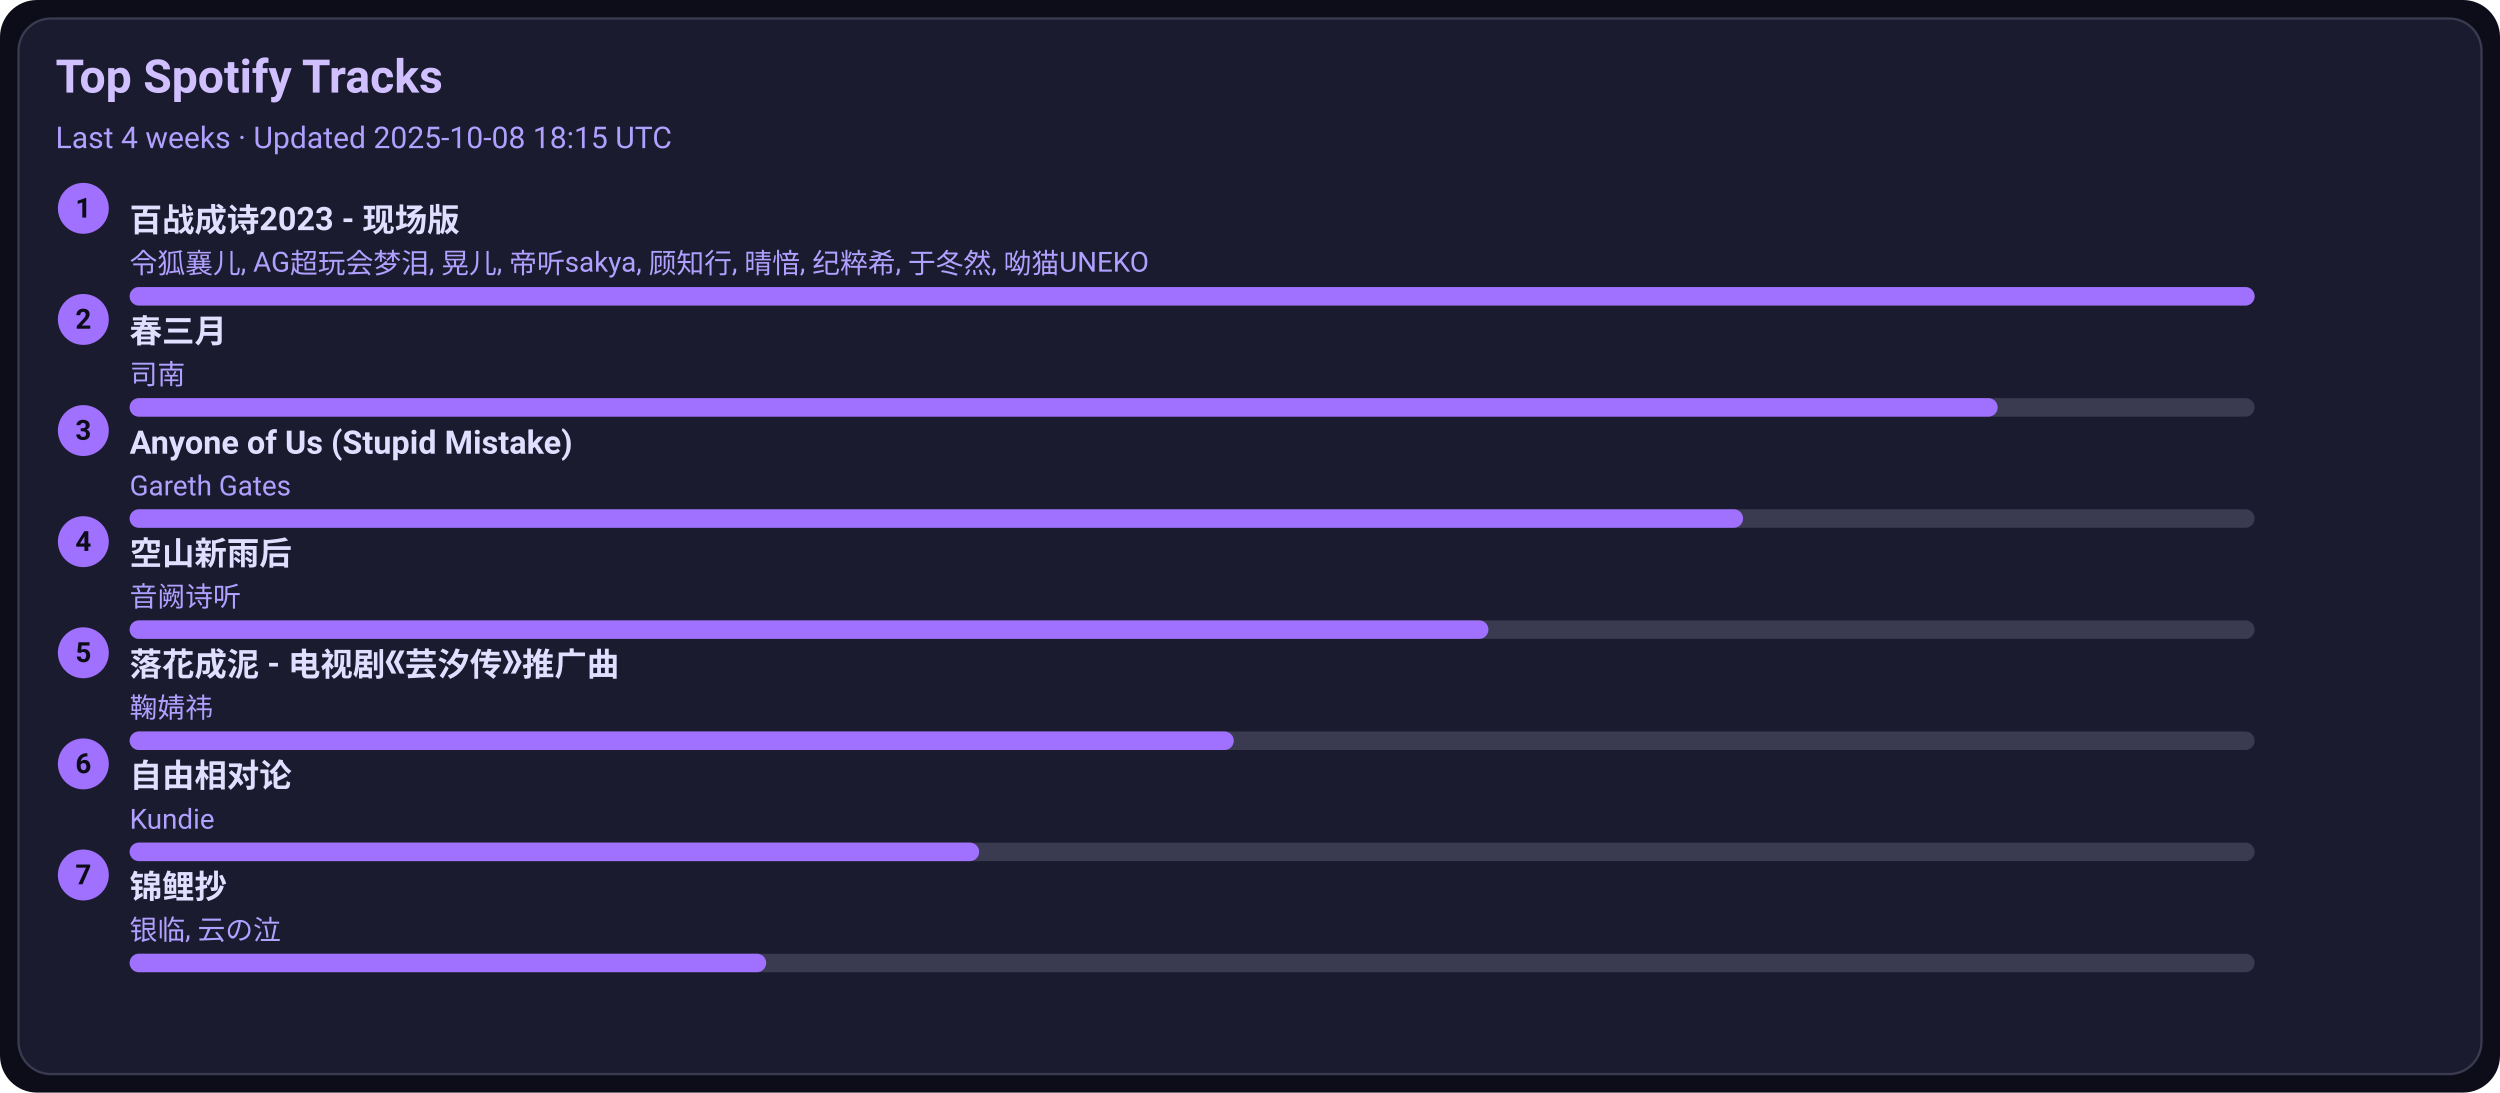
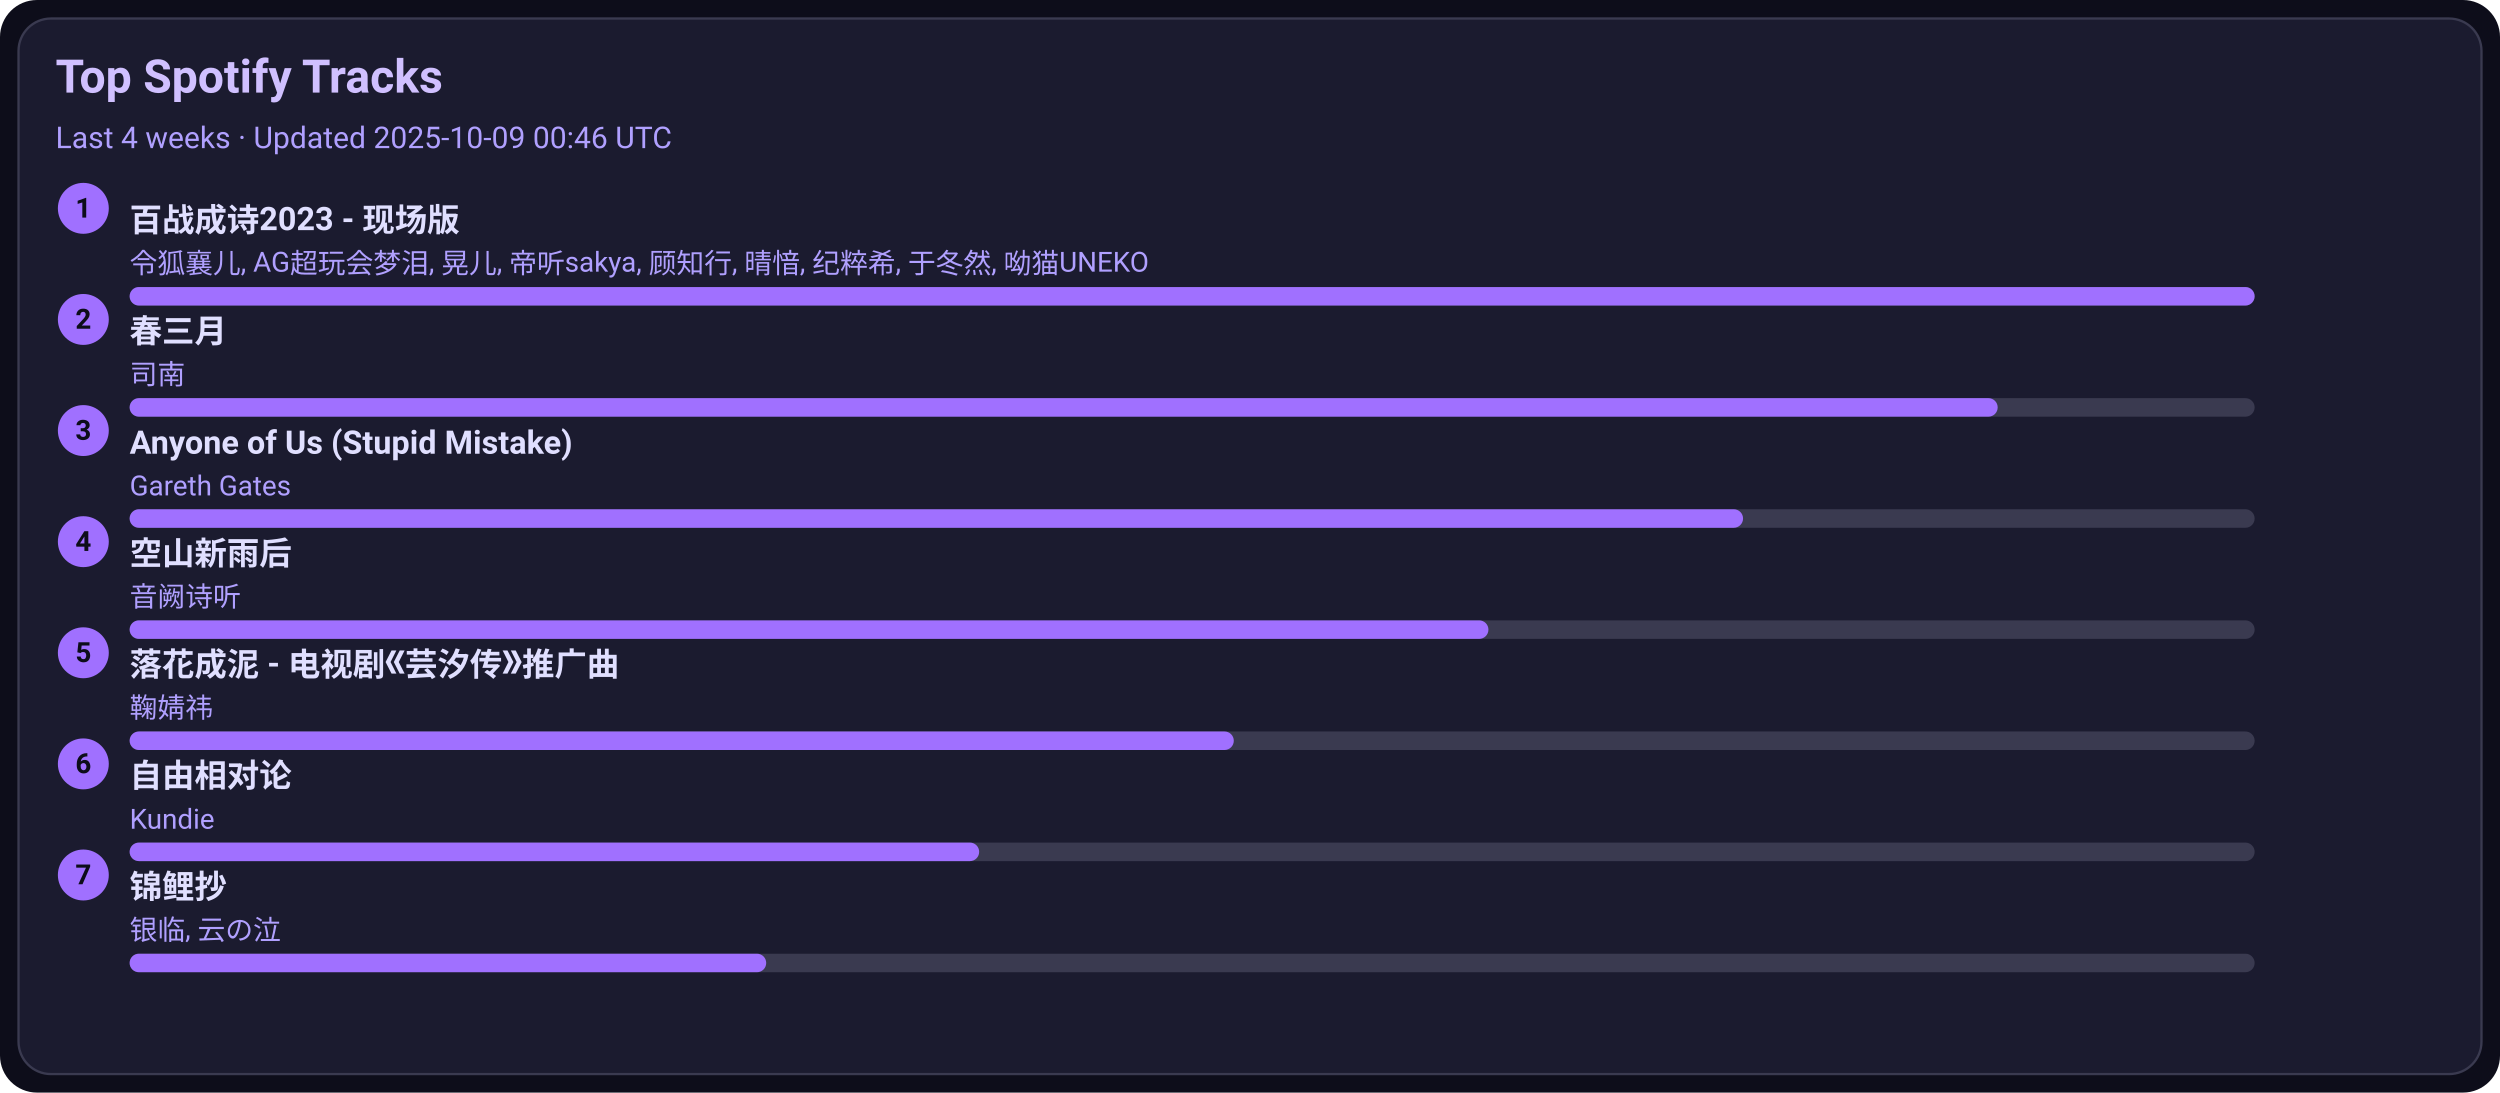
<svg xmlns="http://www.w3.org/2000/svg" width="1080" height="472" viewBox="0 0 1080 472">
  <style>text{font-family:-apple-system,BlinkMacSystemFont,Segoe UI,Roboto,Ubuntu,Helvetica Neue,Arial,Noto Sans,sans-serif}</style>
  <rect width="1080" height="472" rx="16" fill="#0d0d1a" />
  <rect x="8" y="8" width="1064" height="456" rx="14" fill="#1b1b2f" stroke="#3a3a50" />
  <text x="24" y="40" font-size="20" fill="#d0c0ff" font-weight="600">Top Spotify Tracks</text>
-   <text x="24" y="64" font-size="13" fill="#b0a0ff">Last 4 weeks · Updated 2025-10-08 18:15 UTC</text>
+   <text x="24" y="64" font-size="13" fill="#b0a0ff">Last 4 weeks · Updated 2025-10-09 00:46 UTC</text>
  <circle cx="36" cy="90" r="11" fill="#a070ff" />
  <text x="36" y="94" text-anchor="middle" font-size="12" fill="#0d0d1a" font-weight="700">1</text>
  <a href="https://open.spotify.com/track/2gttnS8fWnDwziLFt2TLEi" target="_blank" rel="noopener noreferrer">
    <text x="56" y="100" font-size="14" fill="#e0dfff" font-weight="600">百战成诗2023 - 现场版</text>
  </a>
  <text x="56" y="118" font-size="12" fill="#b0a0ff">令狐襄儿, AG超玩会梦泪, 晃儿, 帝听sakya, 顾知行, 晴愔, 纪粹希, 于冬然, 呦猫UNEKO</text>
  <rect x="56" y="124" width="918" height="8" rx="4" fill="#3a3a50" />
  <rect x="56" y="124" width="918" height="8" rx="4" fill="#a070ff" />
  <circle cx="36" cy="138" r="11" fill="#a070ff" />
  <text x="36" y="142" text-anchor="middle" font-size="12" fill="#0d0d1a" font-weight="700">2</text>
  <a href="https://open.spotify.com/track/5A9BOP4WTk2UayDlMb8w98" target="_blank" rel="noopener noreferrer">
    <text x="56" y="148" font-size="14" fill="#e0dfff" font-weight="600">春三月</text>
  </a>
  <text x="56" y="166" font-size="12" fill="#b0a0ff">司南</text>
  <rect x="56" y="172" width="918" height="8" rx="4" fill="#3a3a50" />
  <rect x="56" y="172" width="807" height="8" rx="4" fill="#a070ff" />
  <circle cx="36" cy="186" r="11" fill="#a070ff" />
  <text x="36" y="190" text-anchor="middle" font-size="12" fill="#0d0d1a" font-weight="700">3</text>
  <a href="https://open.spotify.com/track/7KZo8AI9F3Vnn3FXEYBL9f" target="_blank" rel="noopener noreferrer">
    <text x="56" y="196" font-size="14" fill="#e0dfff" font-weight="600">Anyone of Us (Stupid Mistake)</text>
  </a>
  <text x="56" y="214" font-size="12" fill="#b0a0ff">Gareth Gates</text>
  <rect x="56" y="220" width="918" height="8" rx="4" fill="#3a3a50" />
  <rect x="56" y="220" width="697" height="8" rx="4" fill="#a070ff" />
  <circle cx="36" cy="234" r="11" fill="#a070ff" />
  <text x="36" y="238" text-anchor="middle" font-size="12" fill="#0d0d1a" font-weight="700">4</text>
  <a href="https://open.spotify.com/track/7c1D58U8AIVOGlYzh5U6sk" target="_blank" rel="noopener noreferrer">
    <text x="56" y="244" font-size="14" fill="#e0dfff" font-weight="600">空山新雨后</text>
  </a>
  <text x="56" y="262" font-size="12" fill="#b0a0ff">音阙诗听</text>
  <rect x="56" y="268" width="918" height="8" rx="4" fill="#3a3a50" />
  <rect x="56" y="268" width="587" height="8" rx="4" fill="#a070ff" />
  <circle cx="36" cy="282" r="11" fill="#a070ff" />
  <text x="36" y="286" text-anchor="middle" font-size="12" fill="#0d0d1a" font-weight="700">5</text>
  <a href="https://open.spotify.com/track/3kOZsJz3crGIWWHeoCNa0O" target="_blank" rel="noopener noreferrer">
    <text x="56" y="292" font-size="14" fill="#e0dfff" font-weight="600">落花成泥 - 电视剧《芸汐传》推广曲</text>
  </a>
  <text x="56" y="310" font-size="12" fill="#b0a0ff">鞠婧祎</text>
  <rect x="56" y="316" width="918" height="8" rx="4" fill="#3a3a50" />
  <rect x="56" y="316" width="477" height="8" rx="4" fill="#a070ff" />
  <circle cx="36" cy="330" r="11" fill="#a070ff" />
  <text x="36" y="334" text-anchor="middle" font-size="12" fill="#0d0d1a" font-weight="700">6</text>
  <a href="https://open.spotify.com/track/1np2B0M4TkyE1xgpjG4dJn" target="_blank" rel="noopener noreferrer">
    <text x="56" y="340" font-size="14" fill="#e0dfff" font-weight="600">自由相对论</text>
  </a>
  <text x="56" y="358" font-size="12" fill="#b0a0ff">Kundie</text>
  <rect x="56" y="364" width="918" height="8" rx="4" fill="#3a3a50" />
  <rect x="56" y="364" width="367" height="8" rx="4" fill="#a070ff" />
  <circle cx="36" cy="378" r="11" fill="#a070ff" />
  <text x="36" y="382" text-anchor="middle" font-size="12" fill="#0d0d1a" font-weight="700">7</text>
  <a href="https://open.spotify.com/track/1KBIv1xAf0VhKsHrZaTVKu" target="_blank" rel="noopener noreferrer">
    <text x="56" y="388" font-size="14" fill="#e0dfff" font-weight="600">锦鲤抄</text>
  </a>
  <text x="56" y="406" font-size="12" fill="#b0a0ff">银临, 云の泣</text>
  <rect x="56" y="412" width="918" height="8" rx="4" fill="#3a3a50" />
  <rect x="56" y="412" width="275" height="8" rx="4" fill="#a070ff" />
</svg>
